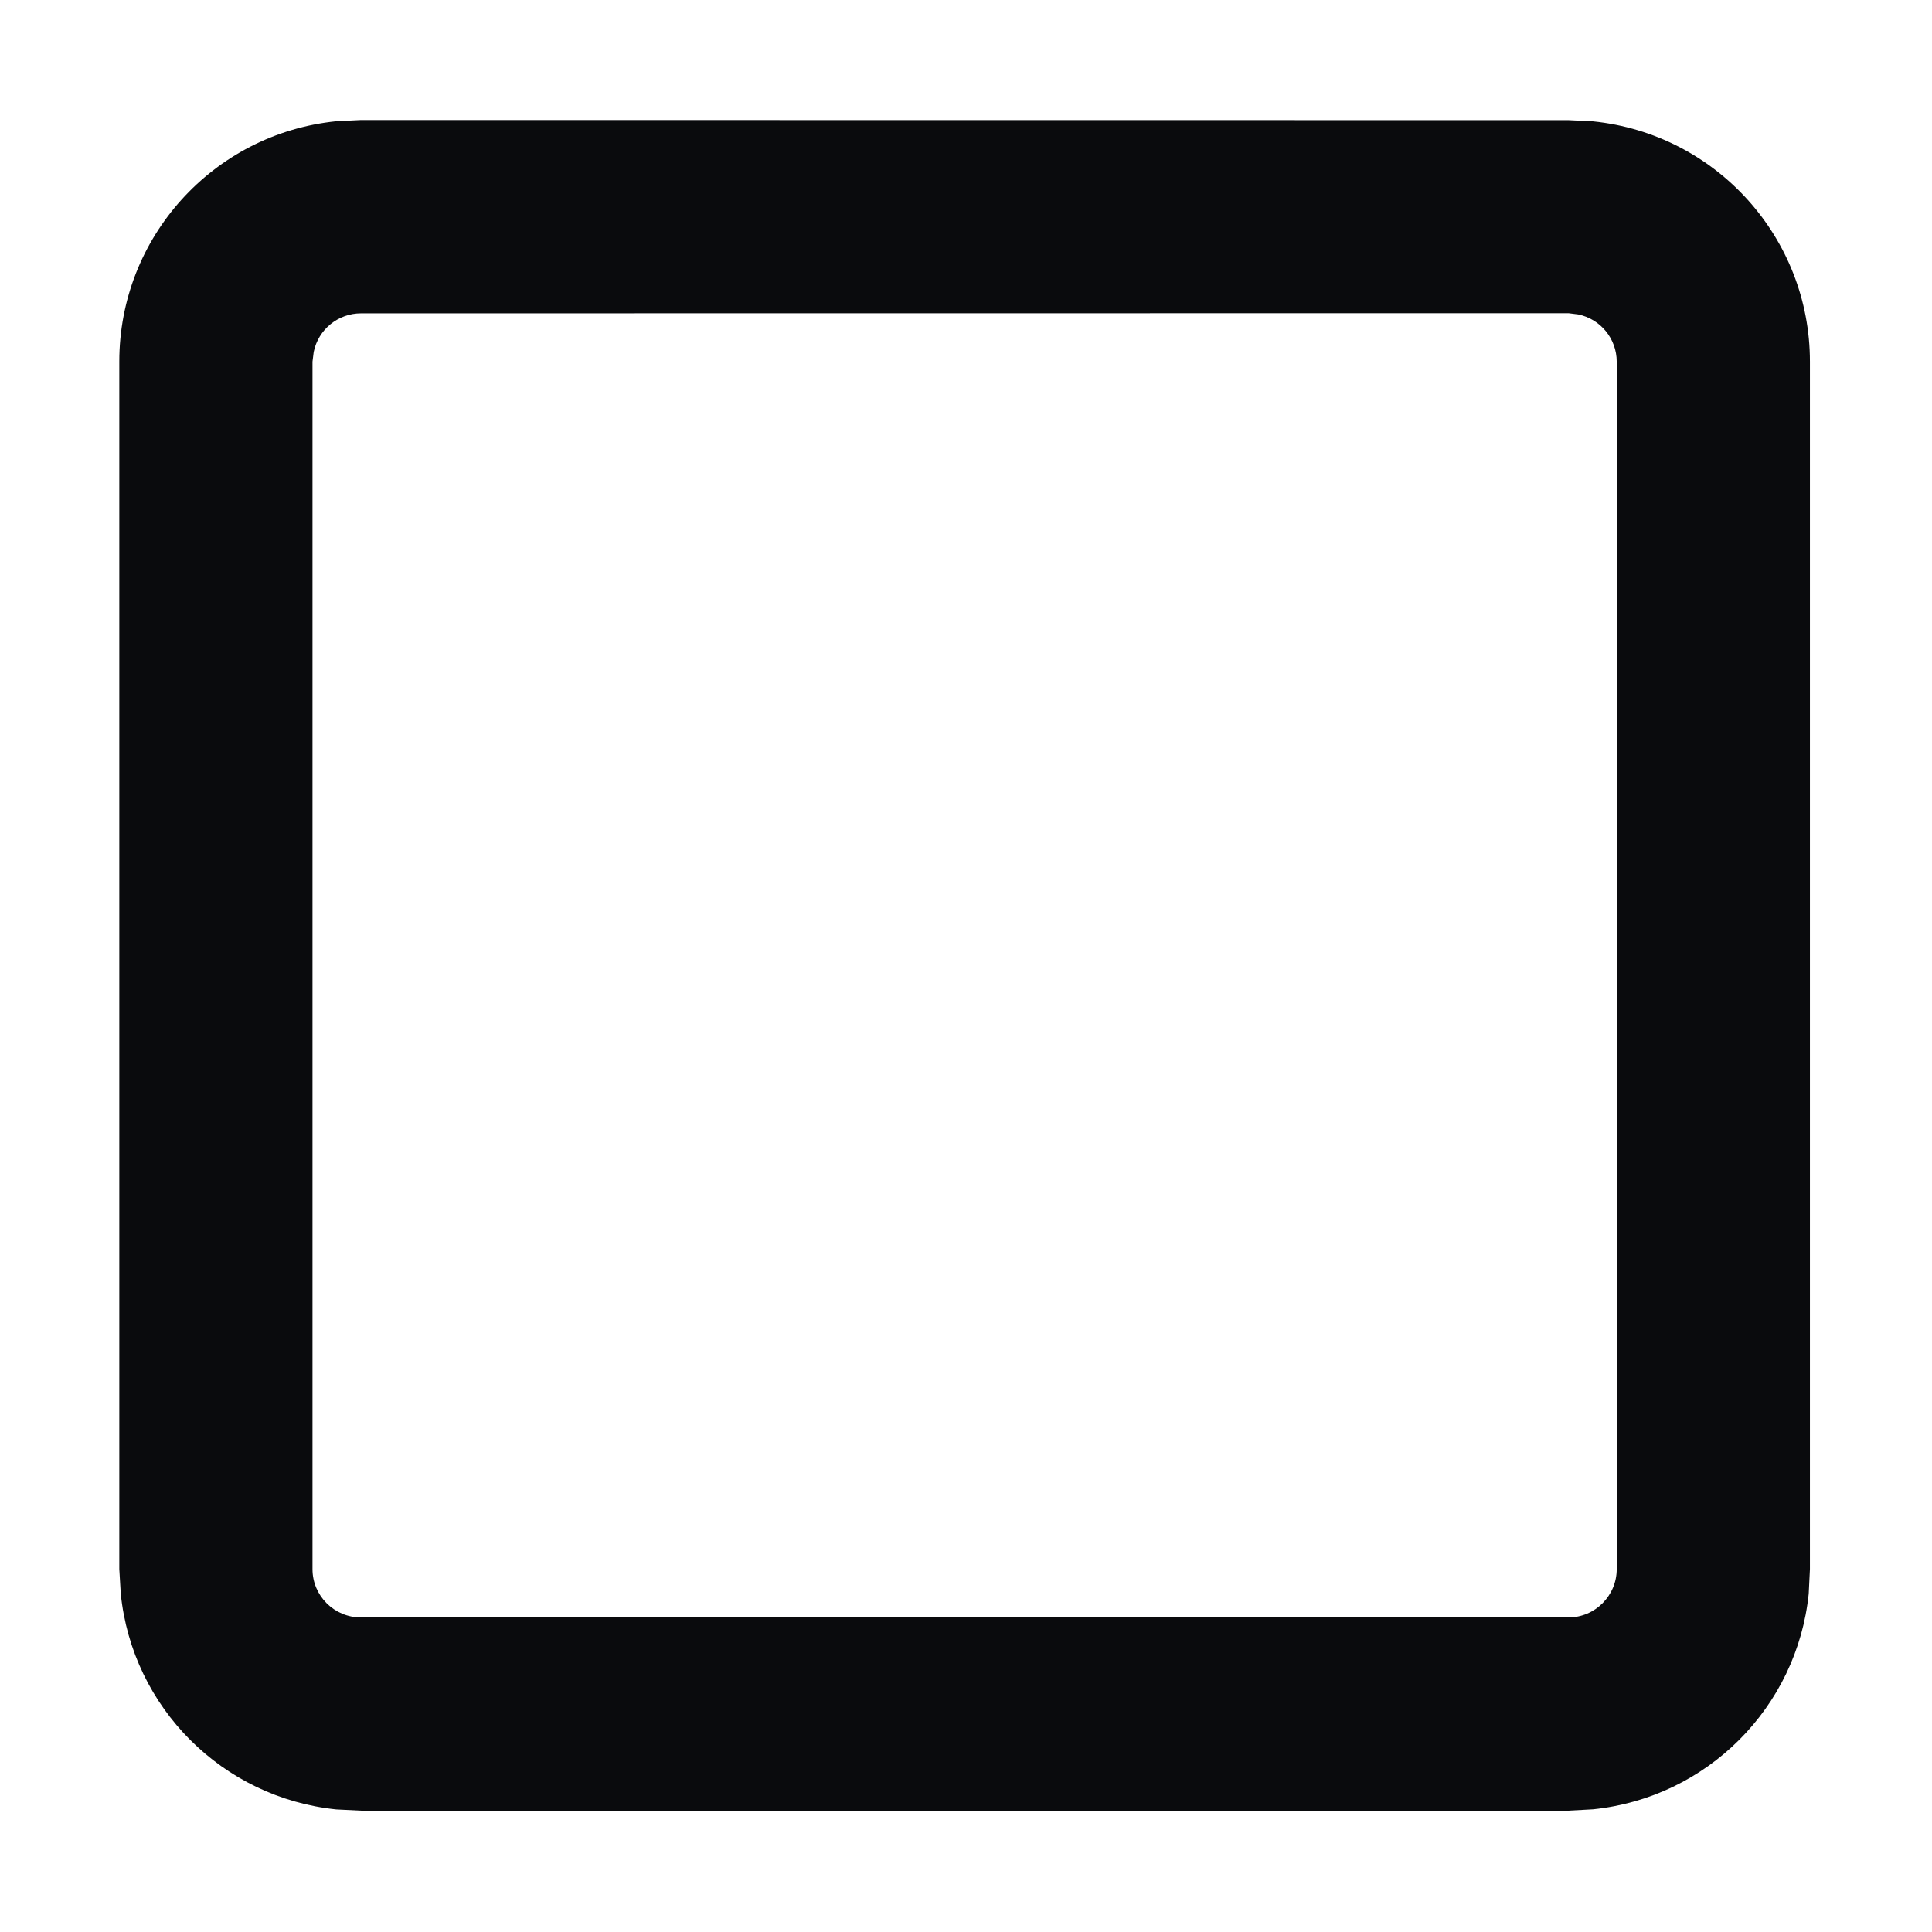
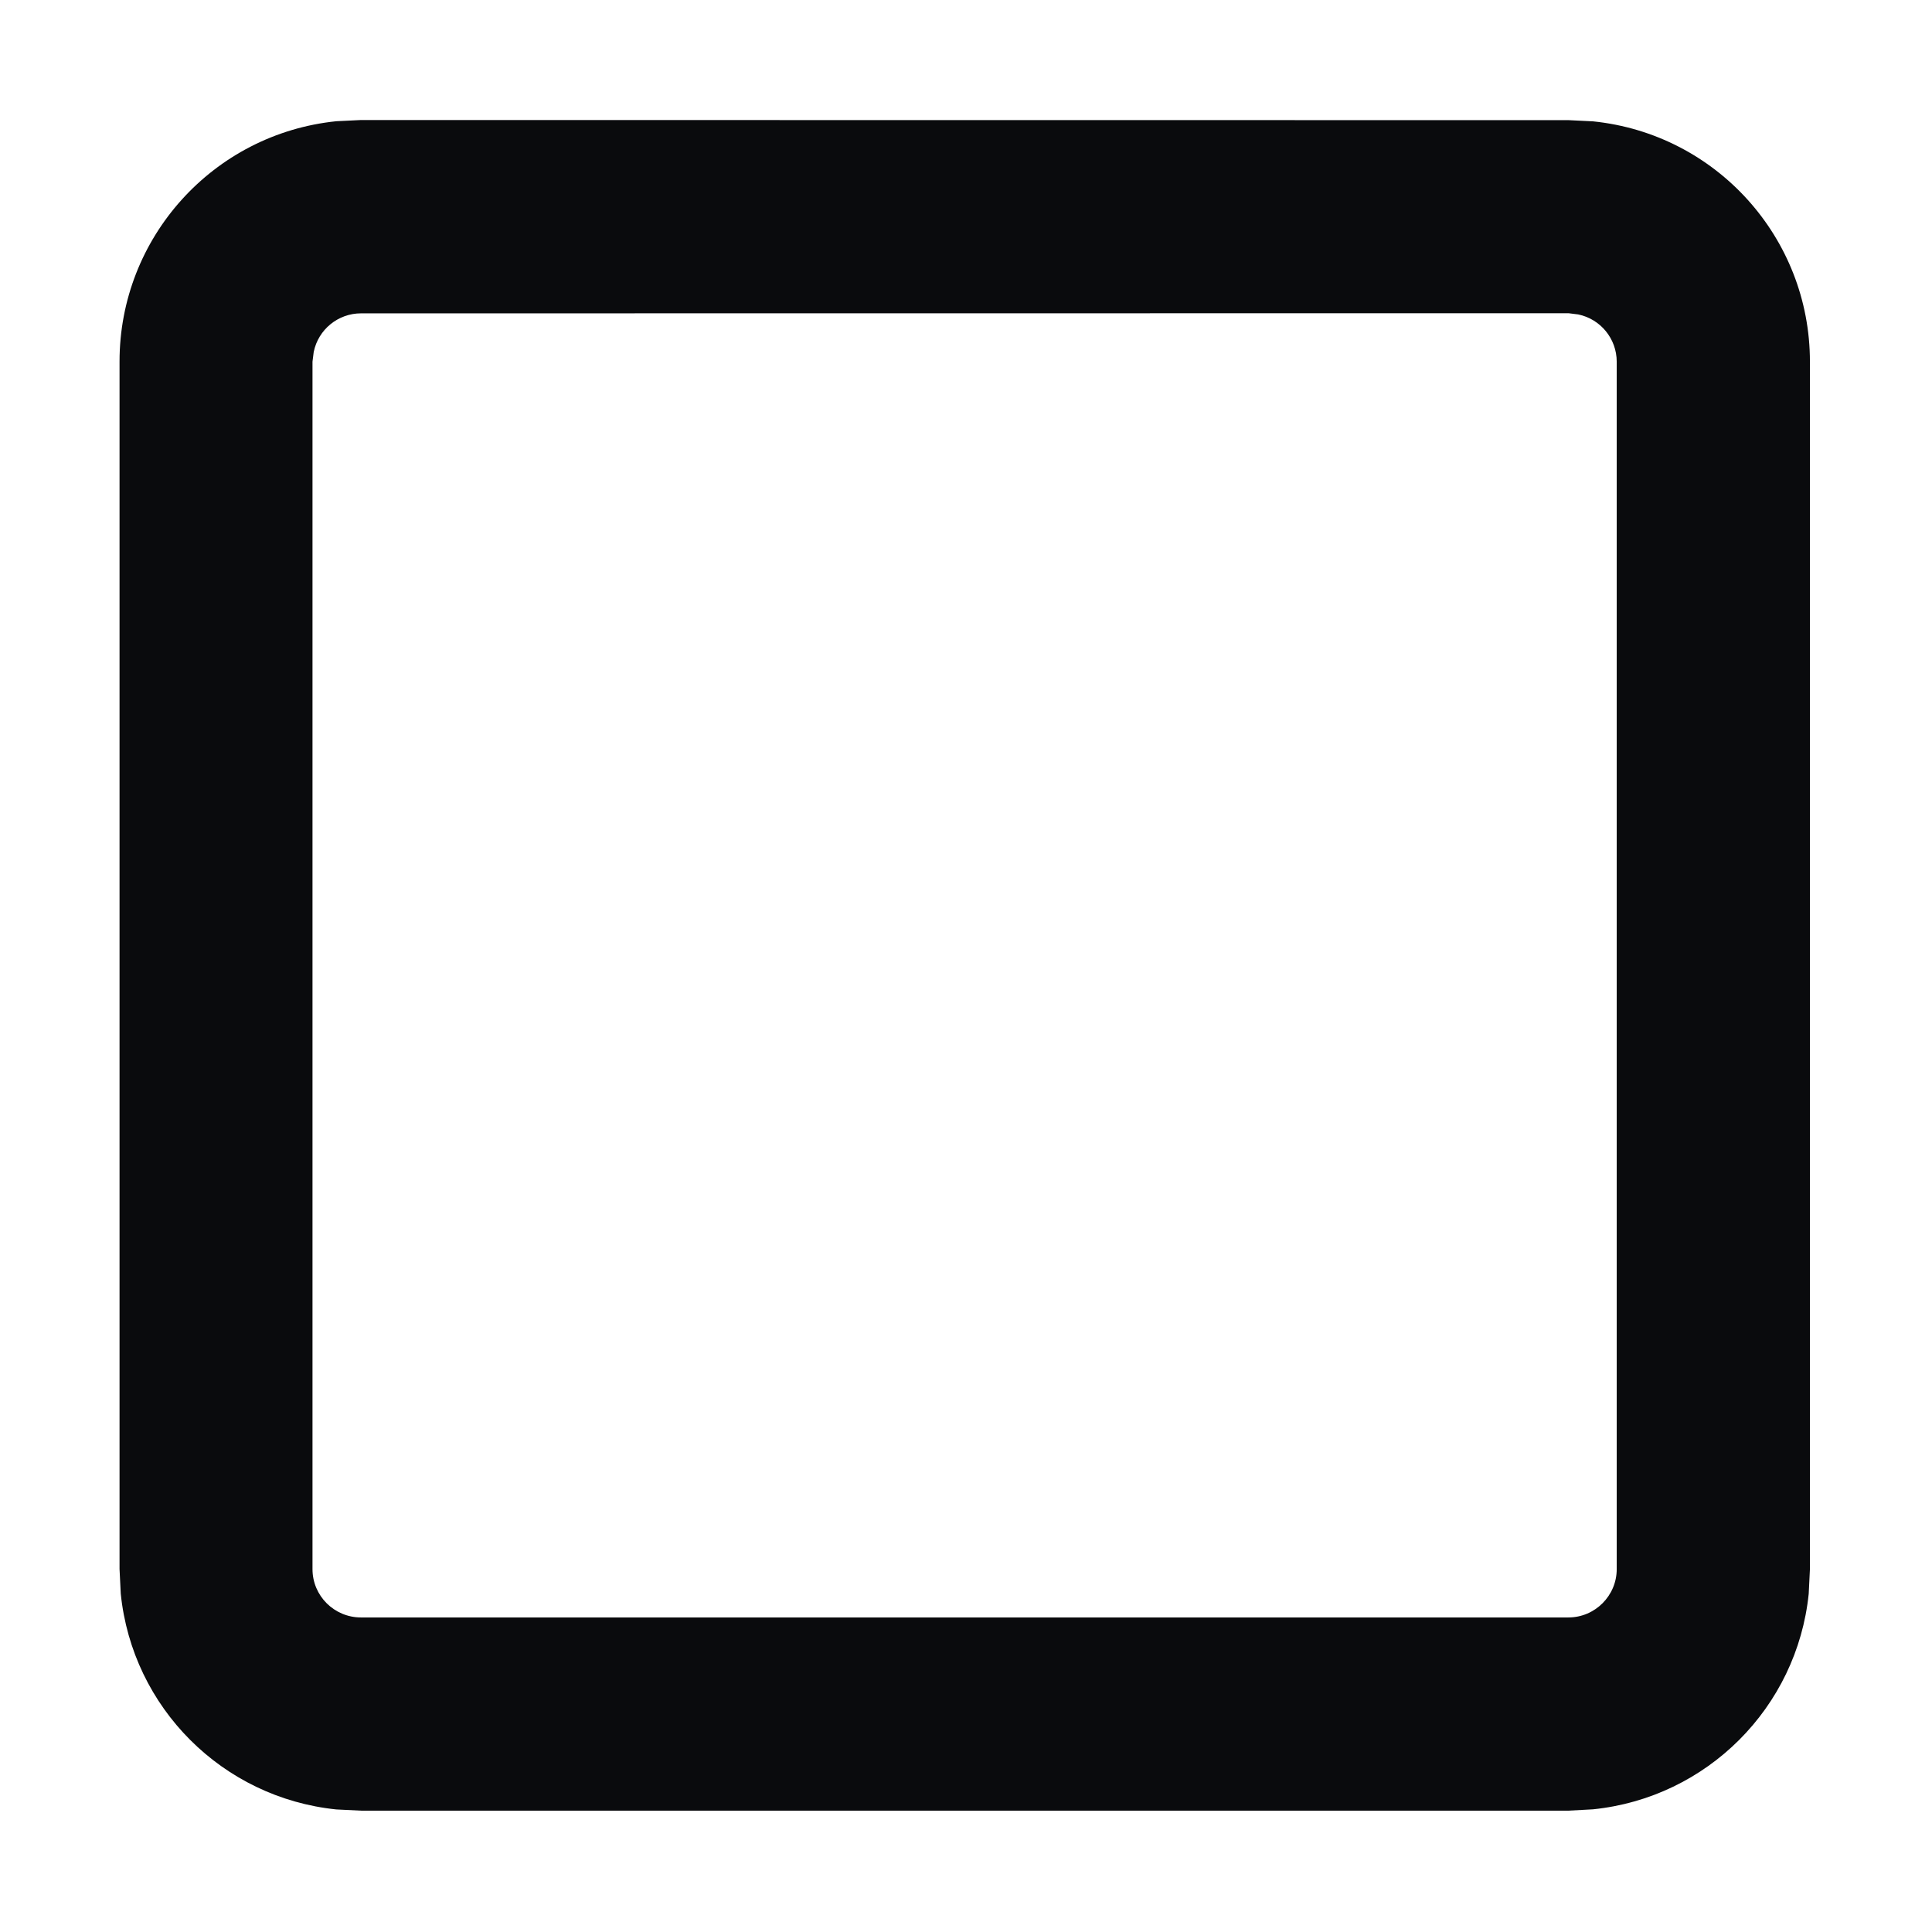
<svg xmlns="http://www.w3.org/2000/svg" fill="none" viewBox="0 0 16 16">
-   <path fill="#0A0B0D" d="m12.99.995.203.01a2 2 0 0 1 1.796 1.99v10l-.01.204a2 2 0 0 1-1.786 1.785l-.204.011h-10l-.204-.01A2 2 0 0 1 1 13.198l-.012-.204v-10a2 2 0 0 1 1.797-1.99l.204-.01zm-10 1.6a.4.4 0 0 0-.392.32l-.01.08v10c0 .221.18.4.401.4h10c.22 0 .4-.18.4-.4v-10a.4.4 0 0 0-.319-.391l-.08-.01z" />
+   <path fill="#0A0B0D" d="m12.99.995.203.01a2 2 0 0 1 1.796 1.99v10l-.01.204a2 2 0 0 1-1.786 1.785l-.204.011h-10l-.204-.01A2 2 0 0 1 1 13.198l-.01-.204v-10a2 2 0 0 1 1.795-1.99l.204-.01zm-10 1.6a.4.4 0 0 0-.392.32l-.01.08v10c0 .221.18.4.401.4h10c.22 0 .4-.18.4-.4v-10a.4.4 0 0 0-.319-.391l-.08-.01z" />
</svg>
